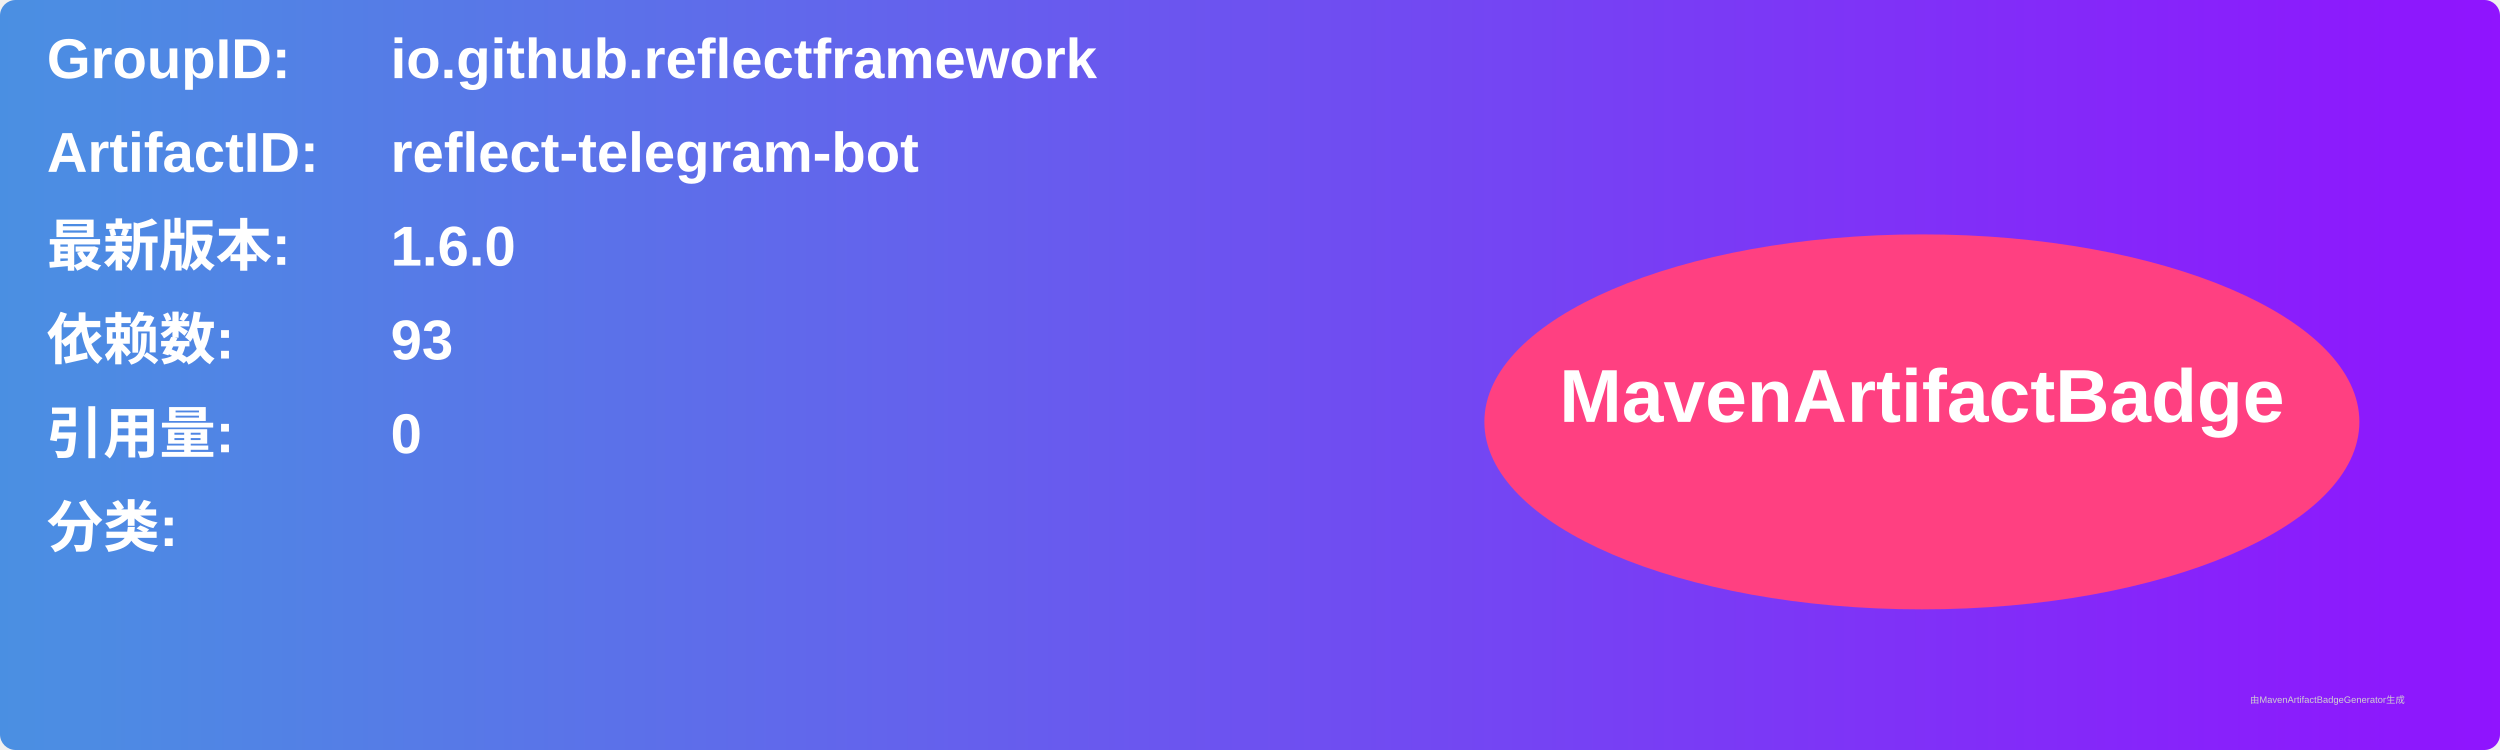
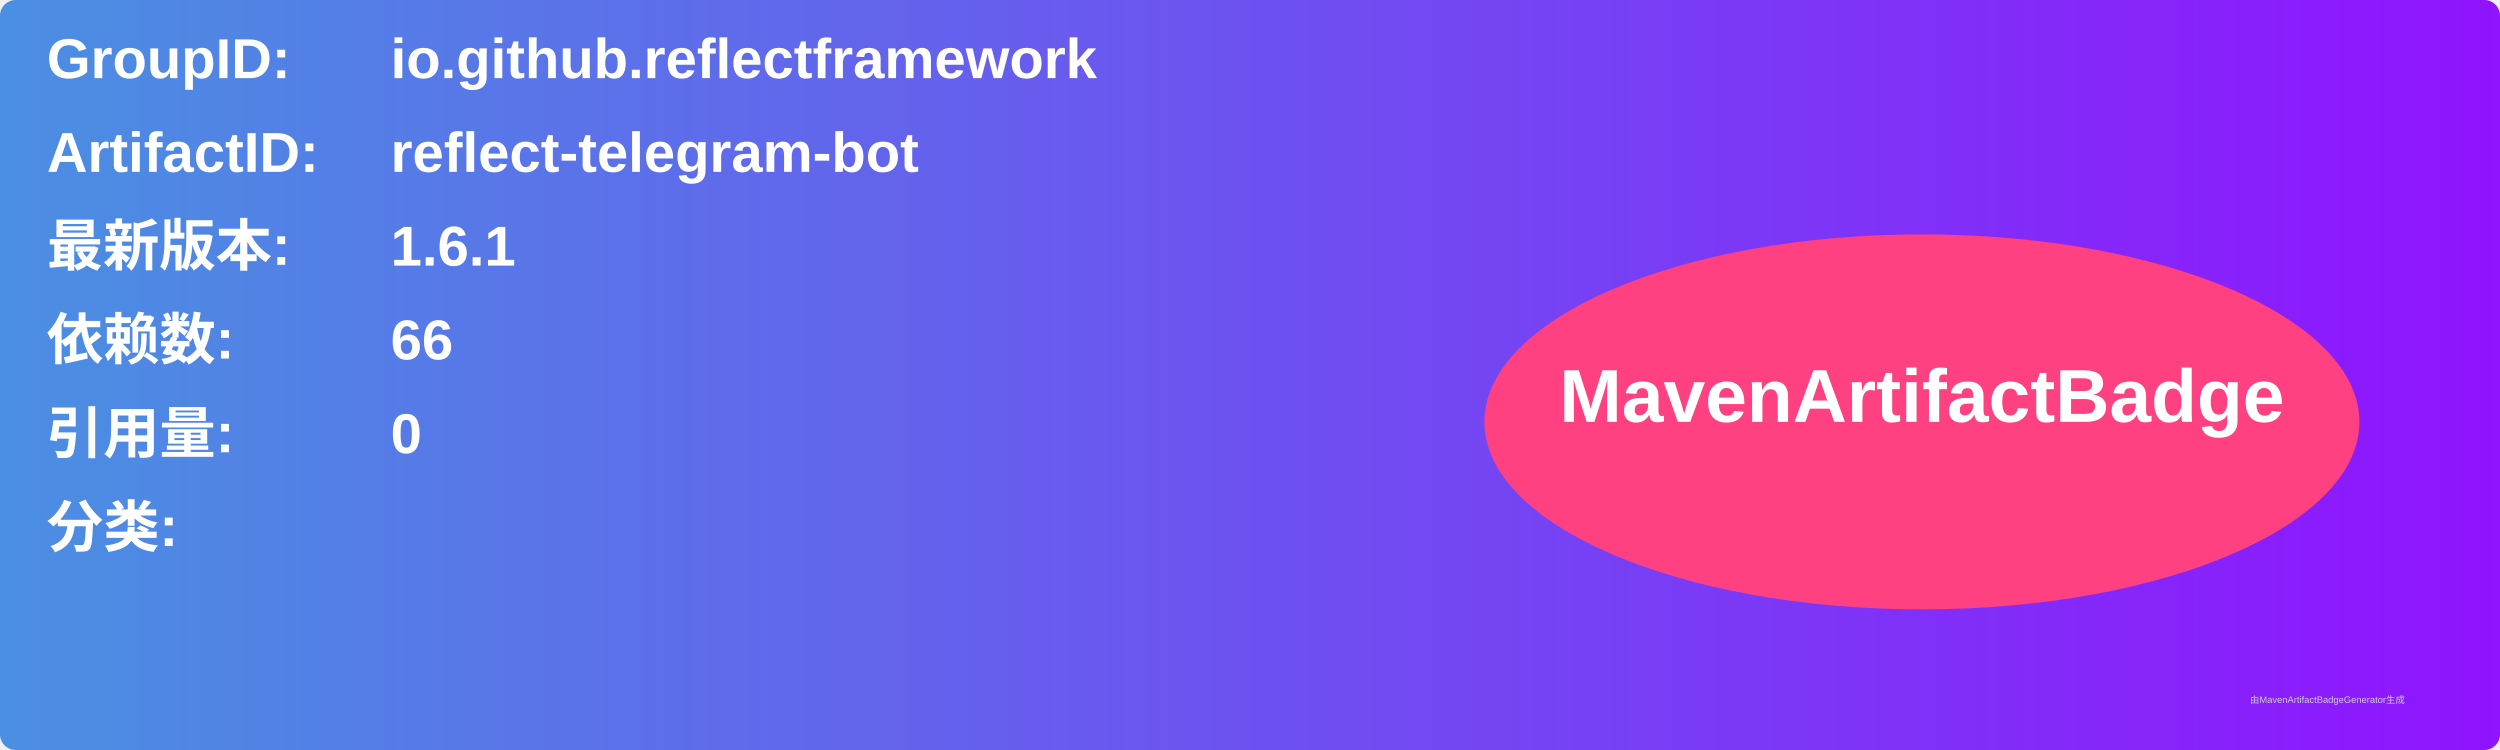
<svg xmlns="http://www.w3.org/2000/svg" width="800" height="240" viewBox="0 0 800 240">
  <linearGradient id="grad" x1="0%" y1="0%" x2="100%" y2="0%">
    <stop offset="0%" stop-color="#4a90e2" />
    <stop offset="100%" stop-color="#9013fe" />
  </linearGradient>
  <rect width="100%" height="100%" rx="5" ry="5" fill="url(#grad)" />
  <g transform="translate(15, 15)">
    <text x="0" y="10" font-family="Arial" font-size="18" fill="white" font-weight="bold" width="260">GroupID:</text>
    <text x="110" y="10" font-family="Arial" font-size="18" fill="white" font-weight="bold" width="460">io.github.reflectframework</text>
    <text x="0" y="40" font-family="Arial" font-size="18" fill="white" font-weight="bold" width="260">ArtifactID:</text>
    <text x="110" y="40" font-family="Arial" font-size="18" fill="white" font-weight="bold" width="460">reflect-telegram-bot</text>
    <text x="0" y="70" font-family="Arial" font-size="18" fill="white" font-weight="bold">最新版本:</text>
    <text x="110" y="70" font-family="Arial" font-size="18" fill="white" font-weight="bold">
-       <tspan font-weight="bold">1.6.0</tspan>
+       <tspan font-weight="bold">1.6.1</tspan>
    </text>
    <text x="0" y="100" font-family="Arial" font-size="18" fill="white" font-weight="bold">依赖数: </text>
    <text x="110" y="100" font-family="Arial" font-size="18" fill="white">
-       <tspan font-weight="bold">93</tspan>
+       <tspan font-weight="bold">66</tspan>
    </text>
    <text x="0" y="130" font-family="Arial" font-size="18" fill="white" font-weight="bold">引用量: </text>
    <text x="110" y="130" font-family="Arial" font-size="18" fill="white">
      <tspan font-weight="bold">0</tspan>
    </text>
    <text x="0" y="160" font-family="Arial" font-size="18" fill="white" font-weight="bold">分类:</text>
    <text x="10" y="190" font-family="Arial" font-size="10" fill="white">
      <tspan font-weight="bold" />
    </text>
    <ellipse cx="600" cy="120" rx="140" ry="60" fill="#ff4081" />
    <text x="600" y="120" text-anchor="middle" font-family="Arial" font-size="24" fill="white" font-weight="bold">MavenArtifactBadge</text>
  </g>
  <text x="720" y="225" font-family="Arial" font-size="3" fill="#d0d0d0">由MavenArtifactBadgeGenerator生成</text>
</svg>
